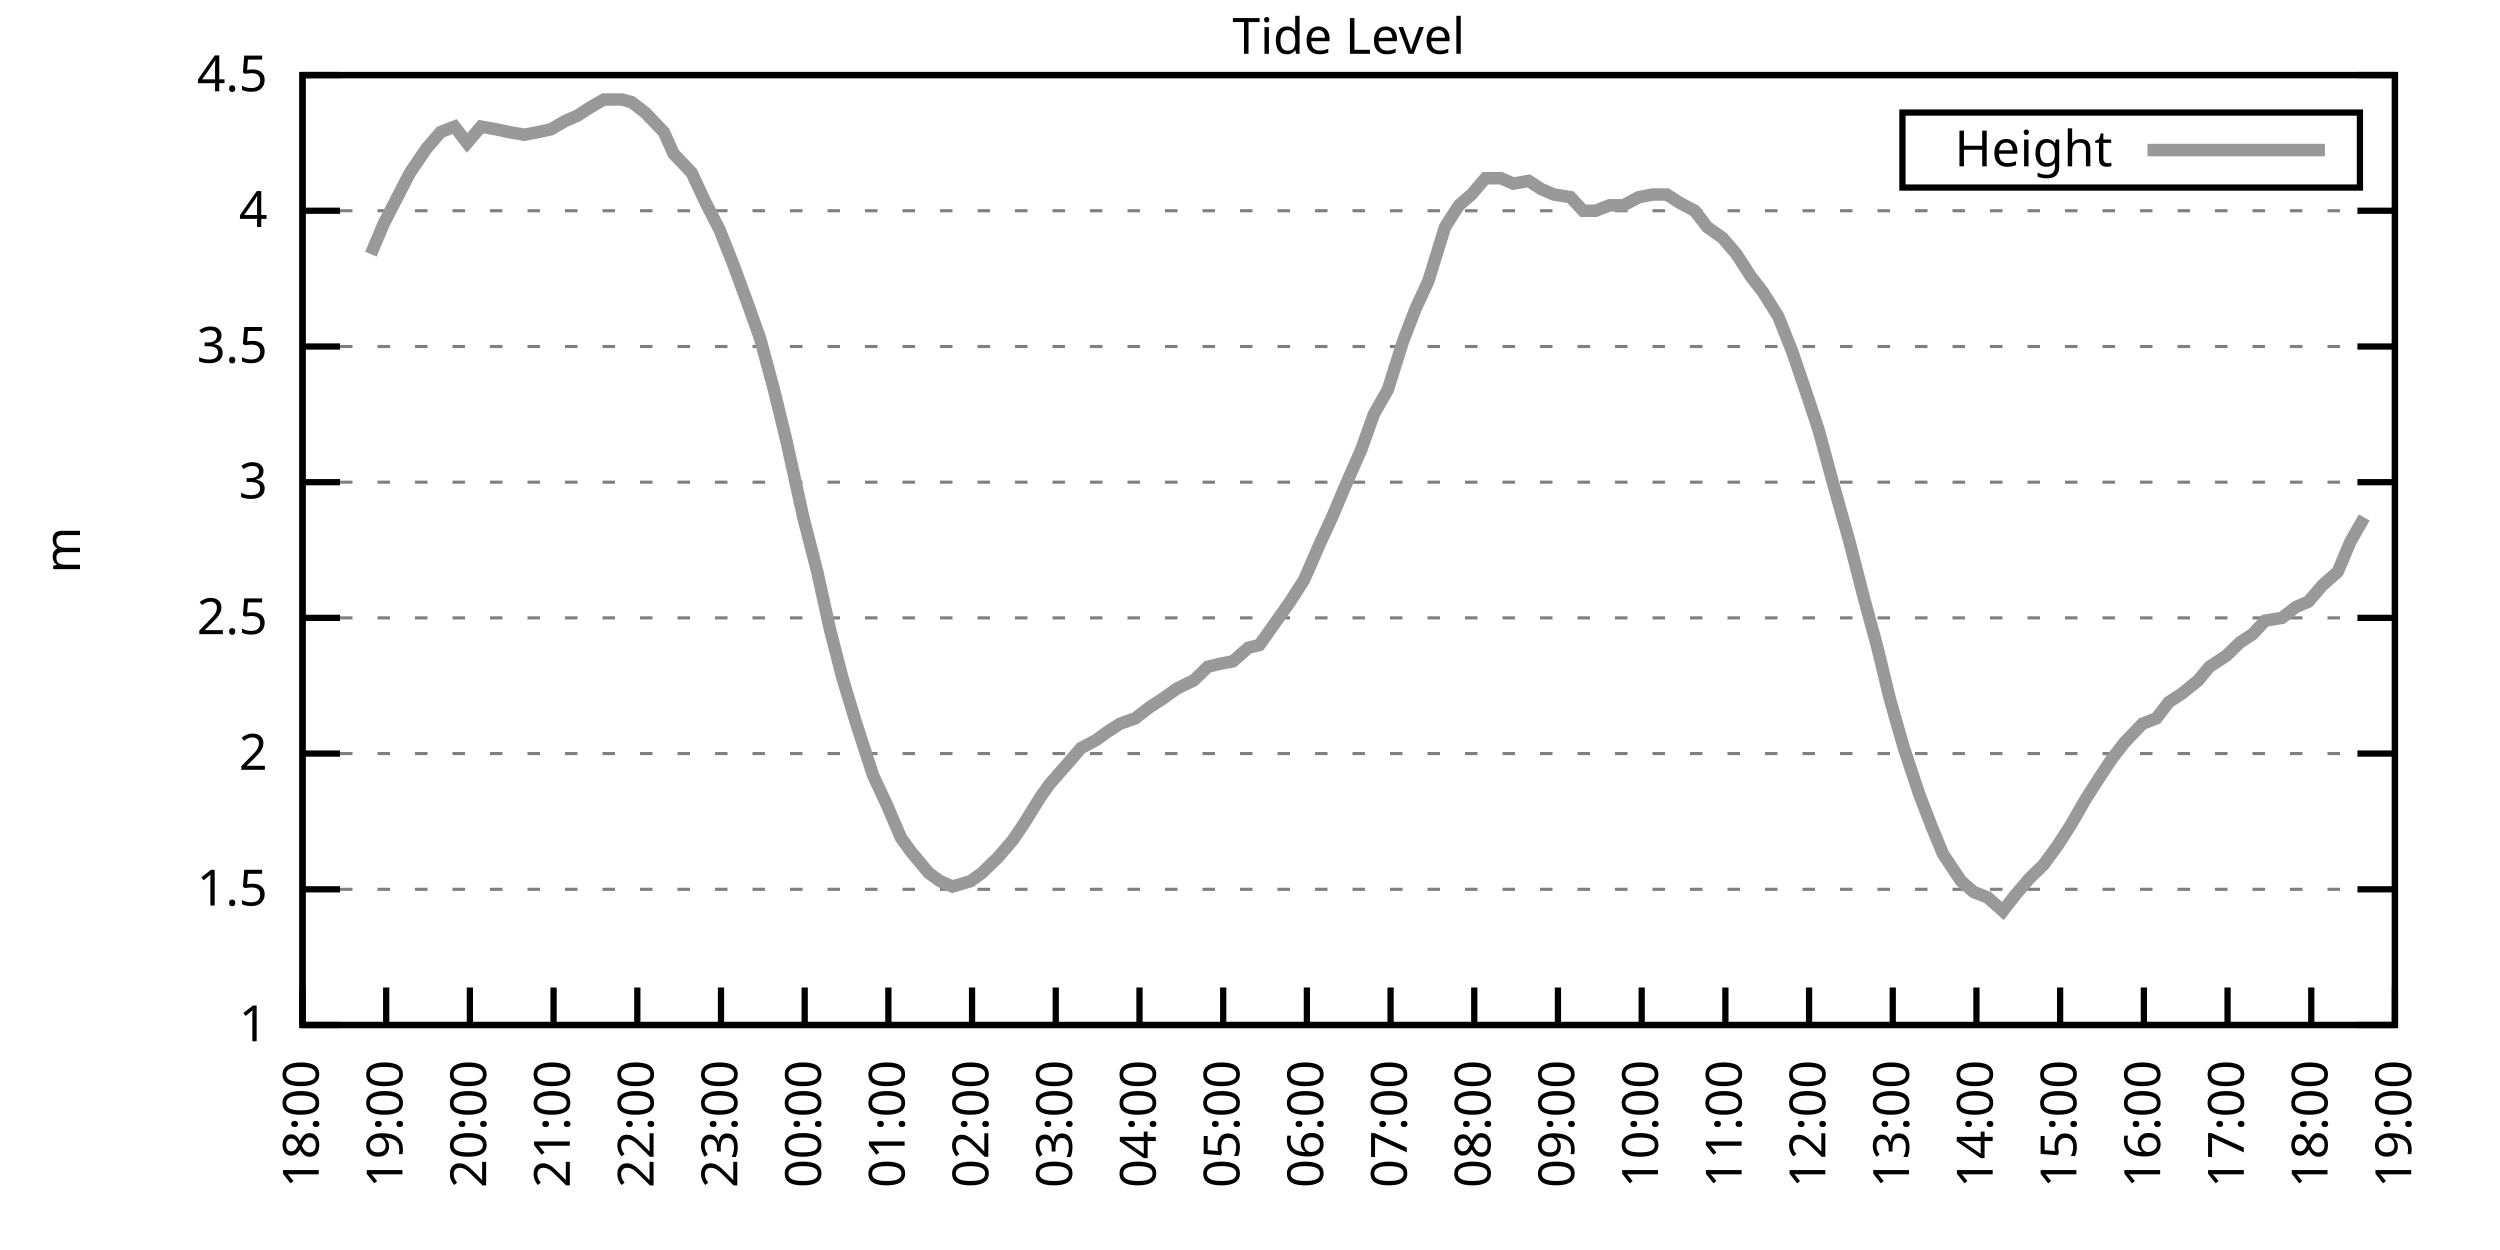
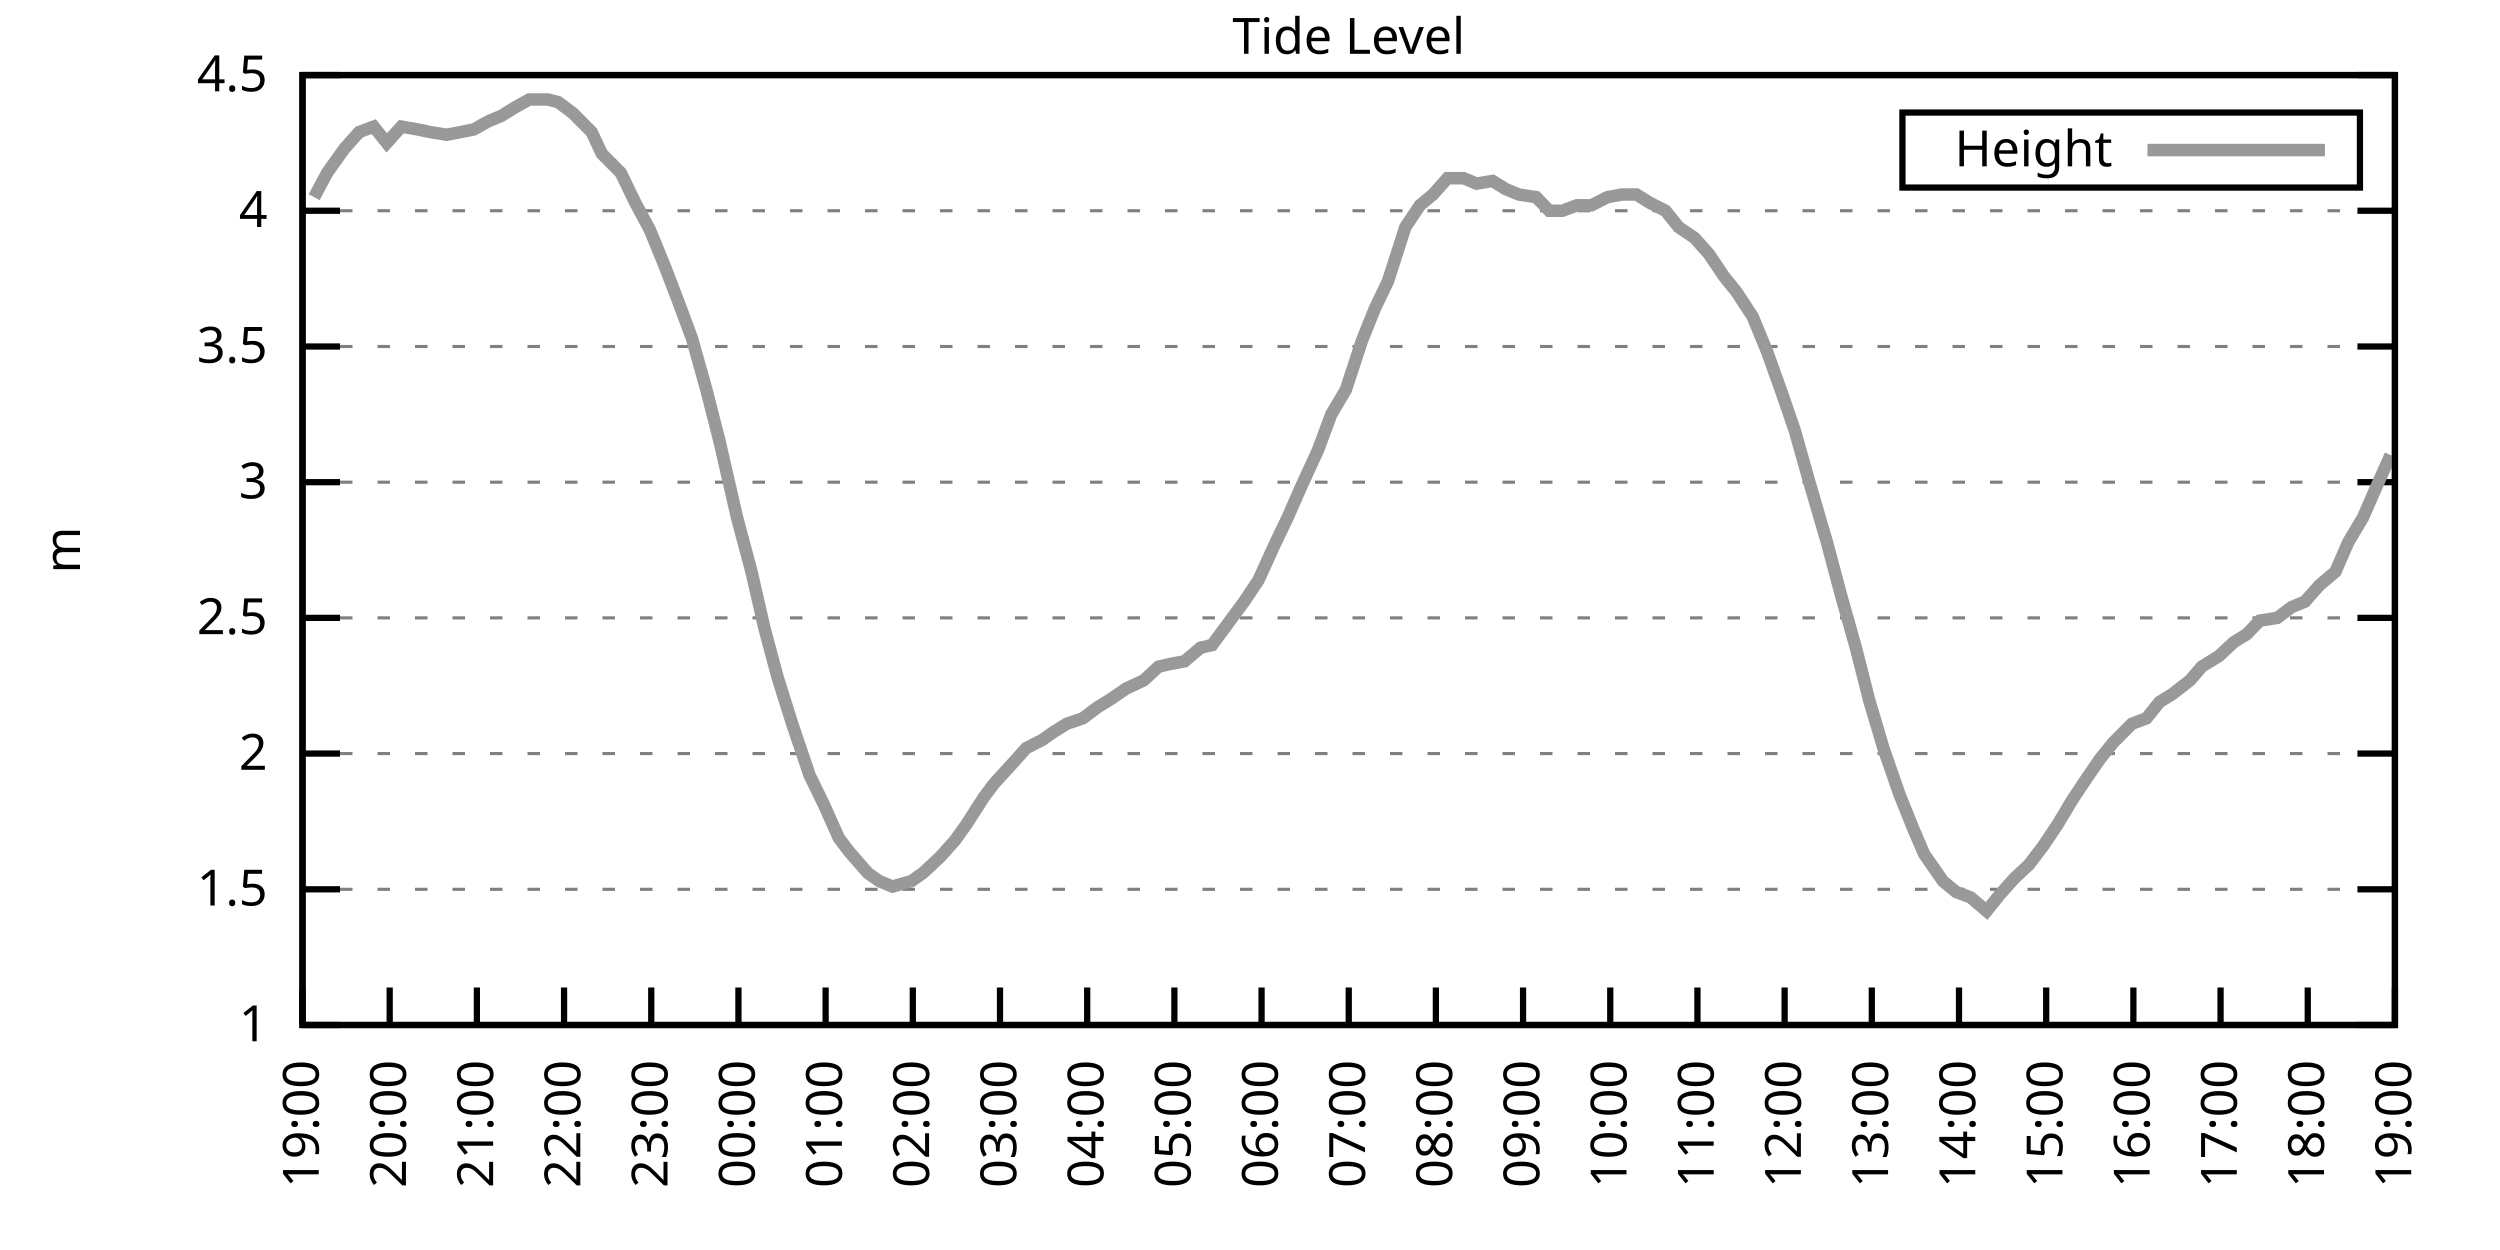
<svg xmlns="http://www.w3.org/2000/svg" xmlns:xlink="http://www.w3.org/1999/xlink" width="400" height="200" viewBox="0 0 400 200">
  <g id="gnuplot_canvas">
    <rect x="0" y="0" width="400" height="200" fill="none" />
    <defs>
      <circle id="gpDot" r="0.5" stroke-width="0.5" stroke="currentColor" />
      <path id="gpPt0" stroke-width="0.333" stroke="currentColor" d="M-1,0 h2 M0,-1 v2" />
      <path id="gpPt1" stroke-width="0.333" stroke="currentColor" d="M-1,-1 L1,1 M1,-1 L-1,1" />
      <path id="gpPt2" stroke-width="0.333" stroke="currentColor" d="M-1,0 L1,0 M0,-1 L0,1 M-1,-1 L1,1 M-1,1 L1,-1" />
      <rect id="gpPt3" stroke-width="0.333" stroke="currentColor" x="-1" y="-1" width="2" height="2" />
      <rect id="gpPt4" stroke-width="0.333" stroke="currentColor" fill="currentColor" x="-1" y="-1" width="2" height="2" />
      <circle id="gpPt5" stroke-width="0.333" stroke="currentColor" cx="0" cy="0" r="1" />
      <use xlink:href="#gpPt5" id="gpPt6" fill="currentColor" stroke="none" />
      <path id="gpPt7" stroke-width="0.333" stroke="currentColor" d="M0,-1.33 L-1.33,0.67 L1.33,0.67 z" />
      <use xlink:href="#gpPt7" id="gpPt8" fill="currentColor" stroke="none" />
      <use xlink:href="#gpPt7" id="gpPt9" stroke="currentColor" transform="rotate(180)" />
      <use xlink:href="#gpPt9" id="gpPt10" fill="currentColor" stroke="none" />
      <use xlink:href="#gpPt3" id="gpPt11" stroke="currentColor" transform="rotate(45)" />
      <use xlink:href="#gpPt11" id="gpPt12" fill="currentColor" stroke="none" />
      <path id="gpPt13" stroke-width="0.333" stroke="currentColor" d="M0,1.330 L1.265,0.411 L0.782,-1.067 L-0.782,-1.076 L-1.265,0.411 z" />
      <use xlink:href="#gpPt13" id="gpPt14" fill="currentColor" stroke="none" />
      <filter id="textbox" filterUnits="objectBoundingBox" x="0" y="0" height="1" width="1">
        <feFlood flood-color="white" flood-opacity="1" result="bgnd" />
        <feComposite in="SourceGraphic" in2="bgnd" operator="atop" />
      </filter>
      <filter id="greybox" filterUnits="objectBoundingBox" x="0" y="0" height="1" width="1">
        <feFlood flood-color="lightgrey" flood-opacity="1" result="grey" />
        <feComposite in="SourceGraphic" in2="grey" operator="atop" />
      </filter>
    </defs>
    <g fill="none" color="white" stroke="currentColor" stroke-width="1.00" stroke-linecap="butt" stroke-linejoin="miter">
</g>
    <g fill="none" color="black" stroke="currentColor" stroke-width="1.00" stroke-linecap="butt" stroke-linejoin="miter">
      <g stroke="none" shape-rendering="crispEdges">
        <polygon fill="rgb(255, 255, 255)" points="48.40,164.00 383.18,164.00 383.18,12.02 48.40,12.02 " />
      </g>
    </g>
    <g fill="none" color="black" stroke="currentColor" stroke-width="1.00" stroke-linecap="butt" stroke-linejoin="miter">
</g>
    <g fill="none" color="black" stroke="black" stroke-width="0.50" stroke-linecap="butt" stroke-linejoin="miter">
</g>
    <g fill="none" color="gray" stroke="currentColor" stroke-width="0.50" stroke-linecap="butt" stroke-linejoin="miter">
      <path stroke="gray" stroke-dasharray="2,4" class="gridline" d="M48.40,164.00 L383.19,164.00  " />
    </g>
    <g fill="none" color="gray" stroke="gray" stroke-width="1.00" stroke-linecap="butt" stroke-linejoin="miter">
</g>
    <g fill="none" color="black" stroke="currentColor" stroke-width="1.00" stroke-linecap="butt" stroke-linejoin="miter">
      <path stroke="black" d="M48.40,164.00 L54.40,164.00 M383.19,164.00 L377.19,164.00  " />
      <g transform="translate(42.80,166.60)" stroke="none" fill="black" font-family="Sans" font-size="8.00" text-anchor="end">
        <text>
          <tspan font-family="Sans"> 1</tspan>
        </text>
      </g>
    </g>
    <g fill="none" color="black" stroke="currentColor" stroke-width="1.00" stroke-linecap="butt" stroke-linejoin="miter">
</g>
    <g fill="none" color="black" stroke="black" stroke-width="0.50" stroke-linecap="butt" stroke-linejoin="miter">
</g>
    <g fill="none" color="gray" stroke="currentColor" stroke-width="0.50" stroke-linecap="butt" stroke-linejoin="miter">
      <path stroke="gray" stroke-dasharray="2,4" class="gridline" d="M48.40,142.29 L383.19,142.29  " />
    </g>
    <g fill="none" color="gray" stroke="gray" stroke-width="1.00" stroke-linecap="butt" stroke-linejoin="miter">
</g>
    <g fill="none" color="black" stroke="currentColor" stroke-width="1.00" stroke-linecap="butt" stroke-linejoin="miter">
      <path stroke="black" d="M48.40,142.29 L54.40,142.29 M383.19,142.29 L377.19,142.29  " />
      <g transform="translate(42.80,144.89)" stroke="none" fill="black" font-family="Sans" font-size="8.00" text-anchor="end">
        <text>
          <tspan font-family="Sans"> 1.5</tspan>
        </text>
      </g>
    </g>
    <g fill="none" color="black" stroke="currentColor" stroke-width="1.00" stroke-linecap="butt" stroke-linejoin="miter">
</g>
    <g fill="none" color="black" stroke="black" stroke-width="0.50" stroke-linecap="butt" stroke-linejoin="miter">
</g>
    <g fill="none" color="gray" stroke="currentColor" stroke-width="0.50" stroke-linecap="butt" stroke-linejoin="miter">
      <path stroke="gray" stroke-dasharray="2,4" class="gridline" d="M48.40,120.57 L383.19,120.57  " />
    </g>
    <g fill="none" color="gray" stroke="gray" stroke-width="1.00" stroke-linecap="butt" stroke-linejoin="miter">
</g>
    <g fill="none" color="black" stroke="currentColor" stroke-width="1.00" stroke-linecap="butt" stroke-linejoin="miter">
      <path stroke="black" d="M48.40,120.57 L54.40,120.57 M383.19,120.57 L377.19,120.57  " />
      <g transform="translate(42.80,123.17)" stroke="none" fill="black" font-family="Sans" font-size="8.00" text-anchor="end">
        <text>
          <tspan font-family="Sans"> 2</tspan>
        </text>
      </g>
    </g>
    <g fill="none" color="black" stroke="currentColor" stroke-width="1.00" stroke-linecap="butt" stroke-linejoin="miter">
</g>
    <g fill="none" color="black" stroke="black" stroke-width="0.50" stroke-linecap="butt" stroke-linejoin="miter">
</g>
    <g fill="none" color="gray" stroke="currentColor" stroke-width="0.50" stroke-linecap="butt" stroke-linejoin="miter">
      <path stroke="gray" stroke-dasharray="2,4" class="gridline" d="M48.40,98.86 L383.19,98.86  " />
    </g>
    <g fill="none" color="gray" stroke="gray" stroke-width="1.00" stroke-linecap="butt" stroke-linejoin="miter">
</g>
    <g fill="none" color="black" stroke="currentColor" stroke-width="1.00" stroke-linecap="butt" stroke-linejoin="miter">
      <path stroke="black" d="M48.40,98.86 L54.40,98.86 M383.19,98.86 L377.19,98.86  " />
      <g transform="translate(42.80,101.46)" stroke="none" fill="black" font-family="Sans" font-size="8.00" text-anchor="end">
        <text>
          <tspan font-family="Sans"> 2.5</tspan>
        </text>
      </g>
    </g>
    <g fill="none" color="black" stroke="currentColor" stroke-width="1.00" stroke-linecap="butt" stroke-linejoin="miter">
</g>
    <g fill="none" color="black" stroke="black" stroke-width="0.50" stroke-linecap="butt" stroke-linejoin="miter">
</g>
    <g fill="none" color="gray" stroke="currentColor" stroke-width="0.50" stroke-linecap="butt" stroke-linejoin="miter">
      <path stroke="gray" stroke-dasharray="2,4" class="gridline" d="M48.40,77.15 L383.19,77.15  " />
    </g>
    <g fill="none" color="gray" stroke="gray" stroke-width="1.00" stroke-linecap="butt" stroke-linejoin="miter">
</g>
    <g fill="none" color="black" stroke="currentColor" stroke-width="1.00" stroke-linecap="butt" stroke-linejoin="miter">
      <path stroke="black" d="M48.40,77.15 L54.40,77.15 M383.19,77.15 L377.19,77.15  " />
      <g transform="translate(42.80,79.75)" stroke="none" fill="black" font-family="Sans" font-size="8.00" text-anchor="end">
        <text>
          <tspan font-family="Sans"> 3</tspan>
        </text>
      </g>
    </g>
    <g fill="none" color="black" stroke="currentColor" stroke-width="1.00" stroke-linecap="butt" stroke-linejoin="miter">
</g>
    <g fill="none" color="black" stroke="black" stroke-width="0.50" stroke-linecap="butt" stroke-linejoin="miter">
</g>
    <g fill="none" color="gray" stroke="currentColor" stroke-width="0.50" stroke-linecap="butt" stroke-linejoin="miter">
      <path stroke="gray" stroke-dasharray="2,4" class="gridline" d="M48.40,55.44 L383.19,55.44  " />
    </g>
    <g fill="none" color="gray" stroke="gray" stroke-width="1.00" stroke-linecap="butt" stroke-linejoin="miter">
</g>
    <g fill="none" color="black" stroke="currentColor" stroke-width="1.00" stroke-linecap="butt" stroke-linejoin="miter">
      <path stroke="black" d="M48.40,55.44 L54.40,55.44 M383.19,55.44 L377.19,55.44  " />
      <g transform="translate(42.80,58.04)" stroke="none" fill="black" font-family="Sans" font-size="8.00" text-anchor="end">
        <text>
          <tspan font-family="Sans"> 3.5</tspan>
        </text>
      </g>
    </g>
    <g fill="none" color="black" stroke="currentColor" stroke-width="1.00" stroke-linecap="butt" stroke-linejoin="miter">
</g>
    <g fill="none" color="black" stroke="black" stroke-width="0.50" stroke-linecap="butt" stroke-linejoin="miter">
</g>
    <g fill="none" color="gray" stroke="currentColor" stroke-width="0.50" stroke-linecap="butt" stroke-linejoin="miter">
      <path stroke="gray" stroke-dasharray="2,4" class="gridline" d="M48.40,33.72 L383.19,33.72  " />
    </g>
    <g fill="none" color="gray" stroke="gray" stroke-width="1.00" stroke-linecap="butt" stroke-linejoin="miter">
</g>
    <g fill="none" color="black" stroke="currentColor" stroke-width="1.00" stroke-linecap="butt" stroke-linejoin="miter">
      <path stroke="black" d="M48.40,33.72 L54.40,33.72 M383.19,33.72 L377.19,33.72  " />
      <g transform="translate(42.80,36.32)" stroke="none" fill="black" font-family="Sans" font-size="8.00" text-anchor="end">
        <text>
          <tspan font-family="Sans"> 4</tspan>
        </text>
      </g>
    </g>
    <g fill="none" color="black" stroke="currentColor" stroke-width="1.00" stroke-linecap="butt" stroke-linejoin="miter">
</g>
    <g fill="none" color="black" stroke="black" stroke-width="0.50" stroke-linecap="butt" stroke-linejoin="miter">
</g>
    <g fill="none" color="gray" stroke="currentColor" stroke-width="0.50" stroke-linecap="butt" stroke-linejoin="miter">
      <path stroke="gray" stroke-dasharray="2,4" class="gridline" d="M48.40,12.01 L383.19,12.01  " />
    </g>
    <g fill="none" color="gray" stroke="gray" stroke-width="1.00" stroke-linecap="butt" stroke-linejoin="miter">
</g>
    <g fill="none" color="black" stroke="currentColor" stroke-width="1.00" stroke-linecap="butt" stroke-linejoin="miter">
      <path stroke="black" d="M48.40,12.01 L54.40,12.01 M383.19,12.01 L377.19,12.01  " />
      <g transform="translate(42.80,14.61)" stroke="none" fill="black" font-family="Sans" font-size="8.00" text-anchor="end">
        <text>
          <tspan font-family="Sans"> 4.5</tspan>
        </text>
      </g>
    </g>
    <g fill="none" color="black" stroke="currentColor" stroke-width="1.00" stroke-linecap="butt" stroke-linejoin="miter">
      <path stroke="black" d="M48.40,164.00 L48.40,158.00  " />
      <g transform="translate(51.00,169.60) rotate(270.00)" stroke="none" fill="black" font-family="Sans" font-size="8.00" text-anchor="end">
        <text>
-           <tspan font-family="Sans">18:00</tspan>
-         </text>
-       </g>
-     </g>
-     <g fill="none" color="black" stroke="currentColor" stroke-width="1.00" stroke-linecap="butt" stroke-linejoin="miter">
-       <path stroke="black" d="M61.79,164.00 L61.79,158.00  " />
-       <g transform="translate(64.39,169.60) rotate(270.00)" stroke="none" fill="black" font-family="Sans" font-size="8.00" text-anchor="end">
-         <text>
          <tspan font-family="Sans">19:00</tspan>
        </text>
      </g>
    </g>
    <g fill="none" color="black" stroke="currentColor" stroke-width="1.00" stroke-linecap="butt" stroke-linejoin="miter">
-       <path stroke="black" d="M75.18,164.00 L75.18,158.00  " />
-       <g transform="translate(77.78,169.60) rotate(270.00)" stroke="none" fill="black" font-family="Sans" font-size="8.00" text-anchor="end">
+       <path stroke="black" d="M62.35,164.00 L62.35,158.00  " />
+       <g transform="translate(64.95,169.60) rotate(270.00)" stroke="none" fill="black" font-family="Sans" font-size="8.00" text-anchor="end">
        <text>
          <tspan font-family="Sans">20:00</tspan>
        </text>
      </g>
    </g>
    <g fill="none" color="black" stroke="currentColor" stroke-width="1.00" stroke-linecap="butt" stroke-linejoin="miter">
-       <path stroke="black" d="M88.57,164.00 L88.57,158.00  " />
-       <g transform="translate(91.17,169.60) rotate(270.00)" stroke="none" fill="black" font-family="Sans" font-size="8.00" text-anchor="end">
+       <path stroke="black" d="M76.30,164.00 L76.30,158.00  " />
+       <g transform="translate(78.90,169.60) rotate(270.00)" stroke="none" fill="black" font-family="Sans" font-size="8.00" text-anchor="end">
        <text>
          <tspan font-family="Sans">21:00</tspan>
        </text>
      </g>
    </g>
    <g fill="none" color="black" stroke="currentColor" stroke-width="1.00" stroke-linecap="butt" stroke-linejoin="miter">
-       <path stroke="black" d="M101.97,164.00 L101.97,158.00  " />
-       <g transform="translate(104.57,169.60) rotate(270.00)" stroke="none" fill="black" font-family="Sans" font-size="8.00" text-anchor="end">
+       <path stroke="black" d="M90.25,164.00 L90.25,158.00  " />
+       <g transform="translate(92.85,169.60) rotate(270.00)" stroke="none" fill="black" font-family="Sans" font-size="8.00" text-anchor="end">
        <text>
          <tspan font-family="Sans">22:00</tspan>
        </text>
      </g>
    </g>
    <g fill="none" color="black" stroke="currentColor" stroke-width="1.00" stroke-linecap="butt" stroke-linejoin="miter">
-       <path stroke="black" d="M115.36,164.00 L115.36,158.00  " />
-       <g transform="translate(117.96,169.60) rotate(270.00)" stroke="none" fill="black" font-family="Sans" font-size="8.00" text-anchor="end">
+       <path stroke="black" d="M104.20,164.00 L104.20,158.00  " />
+       <g transform="translate(106.80,169.60) rotate(270.00)" stroke="none" fill="black" font-family="Sans" font-size="8.00" text-anchor="end">
        <text>
          <tspan font-family="Sans">23:00</tspan>
        </text>
      </g>
    </g>
    <g fill="none" color="black" stroke="currentColor" stroke-width="1.00" stroke-linecap="butt" stroke-linejoin="miter">
-       <path stroke="black" d="M128.75,164.00 L128.75,158.00  " />
-       <g transform="translate(131.35,169.60) rotate(270.00)" stroke="none" fill="black" font-family="Sans" font-size="8.00" text-anchor="end">
+       <path stroke="black" d="M118.15,164.00 L118.15,158.00  " />
+       <g transform="translate(120.75,169.60) rotate(270.00)" stroke="none" fill="black" font-family="Sans" font-size="8.00" text-anchor="end">
        <text>
          <tspan font-family="Sans">00:00</tspan>
        </text>
      </g>
    </g>
    <g fill="none" color="black" stroke="currentColor" stroke-width="1.00" stroke-linecap="butt" stroke-linejoin="miter">
-       <path stroke="black" d="M142.14,164.00 L142.14,158.00  " />
-       <g transform="translate(144.74,169.60) rotate(270.00)" stroke="none" fill="black" font-family="Sans" font-size="8.00" text-anchor="end">
+       <path stroke="black" d="M132.10,164.00 L132.10,158.00  " />
+       <g transform="translate(134.70,169.60) rotate(270.00)" stroke="none" fill="black" font-family="Sans" font-size="8.00" text-anchor="end">
        <text>
          <tspan font-family="Sans">01:00</tspan>
        </text>
      </g>
    </g>
    <g fill="none" color="black" stroke="currentColor" stroke-width="1.00" stroke-linecap="butt" stroke-linejoin="miter">
-       <path stroke="black" d="M155.53,164.00 L155.53,158.00  " />
-       <g transform="translate(158.13,169.60) rotate(270.00)" stroke="none" fill="black" font-family="Sans" font-size="8.00" text-anchor="end">
+       <path stroke="black" d="M146.05,164.00 L146.05,158.00  " />
+       <g transform="translate(148.65,169.60) rotate(270.00)" stroke="none" fill="black" font-family="Sans" font-size="8.00" text-anchor="end">
        <text>
          <tspan font-family="Sans">02:00</tspan>
        </text>
      </g>
    </g>
    <g fill="none" color="black" stroke="currentColor" stroke-width="1.00" stroke-linecap="butt" stroke-linejoin="miter">
-       <path stroke="black" d="M168.92,164.00 L168.92,158.00  " />
-       <g transform="translate(171.52,169.60) rotate(270.00)" stroke="none" fill="black" font-family="Sans" font-size="8.00" text-anchor="end">
+       <path stroke="black" d="M160.00,164.00 L160.00,158.00  " />
+       <g transform="translate(162.60,169.60) rotate(270.00)" stroke="none" fill="black" font-family="Sans" font-size="8.00" text-anchor="end">
        <text>
          <tspan font-family="Sans">03:00</tspan>
        </text>
      </g>
    </g>
    <g fill="none" color="black" stroke="currentColor" stroke-width="1.00" stroke-linecap="butt" stroke-linejoin="miter">
-       <path stroke="black" d="M182.32,164.00 L182.32,158.00  " />
-       <g transform="translate(184.92,169.60) rotate(270.00)" stroke="none" fill="black" font-family="Sans" font-size="8.00" text-anchor="end">
+       <path stroke="black" d="M173.95,164.00 L173.95,158.00  " />
+       <g transform="translate(176.55,169.60) rotate(270.00)" stroke="none" fill="black" font-family="Sans" font-size="8.00" text-anchor="end">
        <text>
          <tspan font-family="Sans">04:00</tspan>
        </text>
      </g>
    </g>
    <g fill="none" color="black" stroke="currentColor" stroke-width="1.00" stroke-linecap="butt" stroke-linejoin="miter">
-       <path stroke="black" d="M195.71,164.00 L195.71,158.00  " />
-       <g transform="translate(198.31,169.60) rotate(270.00)" stroke="none" fill="black" font-family="Sans" font-size="8.00" text-anchor="end">
+       <path stroke="black" d="M187.90,164.00 L187.90,158.00  " />
+       <g transform="translate(190.50,169.60) rotate(270.00)" stroke="none" fill="black" font-family="Sans" font-size="8.00" text-anchor="end">
        <text>
          <tspan font-family="Sans">05:00</tspan>
        </text>
      </g>
    </g>
    <g fill="none" color="black" stroke="currentColor" stroke-width="1.00" stroke-linecap="butt" stroke-linejoin="miter">
-       <path stroke="black" d="M209.10,164.00 L209.10,158.00  " />
-       <g transform="translate(211.70,169.60) rotate(270.00)" stroke="none" fill="black" font-family="Sans" font-size="8.00" text-anchor="end">
+       <path stroke="black" d="M201.85,164.00 L201.85,158.00  " />
+       <g transform="translate(204.45,169.60) rotate(270.00)" stroke="none" fill="black" font-family="Sans" font-size="8.00" text-anchor="end">
        <text>
          <tspan font-family="Sans">06:00</tspan>
        </text>
      </g>
    </g>
    <g fill="none" color="black" stroke="currentColor" stroke-width="1.00" stroke-linecap="butt" stroke-linejoin="miter">
-       <path stroke="black" d="M222.49,164.00 L222.49,158.00  " />
-       <g transform="translate(225.09,169.60) rotate(270.00)" stroke="none" fill="black" font-family="Sans" font-size="8.00" text-anchor="end">
+       <path stroke="black" d="M215.80,164.00 L215.80,158.00  " />
+       <g transform="translate(218.40,169.60) rotate(270.00)" stroke="none" fill="black" font-family="Sans" font-size="8.00" text-anchor="end">
        <text>
          <tspan font-family="Sans">07:00</tspan>
        </text>
      </g>
    </g>
    <g fill="none" color="black" stroke="currentColor" stroke-width="1.00" stroke-linecap="butt" stroke-linejoin="miter">
-       <path stroke="black" d="M235.88,164.00 L235.88,158.00  " />
-       <g transform="translate(238.48,169.60) rotate(270.00)" stroke="none" fill="black" font-family="Sans" font-size="8.00" text-anchor="end">
+       <path stroke="black" d="M229.74,164.00 L229.74,158.00  " />
+       <g transform="translate(232.34,169.60) rotate(270.00)" stroke="none" fill="black" font-family="Sans" font-size="8.00" text-anchor="end">
        <text>
          <tspan font-family="Sans">08:00</tspan>
        </text>
      </g>
    </g>
    <g fill="none" color="black" stroke="currentColor" stroke-width="1.00" stroke-linecap="butt" stroke-linejoin="miter">
-       <path stroke="black" d="M249.27,164.00 L249.27,158.00  " />
-       <g transform="translate(251.87,169.60) rotate(270.00)" stroke="none" fill="black" font-family="Sans" font-size="8.00" text-anchor="end">
+       <path stroke="black" d="M243.69,164.00 L243.69,158.00  " />
+       <g transform="translate(246.29,169.60) rotate(270.00)" stroke="none" fill="black" font-family="Sans" font-size="8.00" text-anchor="end">
        <text>
          <tspan font-family="Sans">09:00</tspan>
        </text>
      </g>
    </g>
    <g fill="none" color="black" stroke="currentColor" stroke-width="1.00" stroke-linecap="butt" stroke-linejoin="miter">
-       <path stroke="black" d="M262.67,164.00 L262.67,158.00  " />
-       <g transform="translate(265.27,169.60) rotate(270.00)" stroke="none" fill="black" font-family="Sans" font-size="8.00" text-anchor="end">
+       <path stroke="black" d="M257.64,164.00 L257.64,158.00  " />
+       <g transform="translate(260.24,169.60) rotate(270.00)" stroke="none" fill="black" font-family="Sans" font-size="8.00" text-anchor="end">
        <text>
          <tspan font-family="Sans">10:00</tspan>
        </text>
      </g>
    </g>
    <g fill="none" color="black" stroke="currentColor" stroke-width="1.00" stroke-linecap="butt" stroke-linejoin="miter">
-       <path stroke="black" d="M276.06,164.00 L276.06,158.00  " />
-       <g transform="translate(278.66,169.60) rotate(270.00)" stroke="none" fill="black" font-family="Sans" font-size="8.00" text-anchor="end">
+       <path stroke="black" d="M271.59,164.00 L271.59,158.00  " />
+       <g transform="translate(274.19,169.60) rotate(270.00)" stroke="none" fill="black" font-family="Sans" font-size="8.00" text-anchor="end">
        <text>
          <tspan font-family="Sans">11:00</tspan>
        </text>
      </g>
    </g>
    <g fill="none" color="black" stroke="currentColor" stroke-width="1.00" stroke-linecap="butt" stroke-linejoin="miter">
-       <path stroke="black" d="M289.45,164.00 L289.45,158.00  " />
-       <g transform="translate(292.05,169.60) rotate(270.00)" stroke="none" fill="black" font-family="Sans" font-size="8.00" text-anchor="end">
+       <path stroke="black" d="M285.54,164.00 L285.54,158.00  " />
+       <g transform="translate(288.14,169.60) rotate(270.00)" stroke="none" fill="black" font-family="Sans" font-size="8.00" text-anchor="end">
        <text>
          <tspan font-family="Sans">12:00</tspan>
        </text>
      </g>
    </g>
    <g fill="none" color="black" stroke="currentColor" stroke-width="1.00" stroke-linecap="butt" stroke-linejoin="miter">
-       <path stroke="black" d="M302.84,164.00 L302.84,158.00  " />
-       <g transform="translate(305.44,169.60) rotate(270.00)" stroke="none" fill="black" font-family="Sans" font-size="8.00" text-anchor="end">
+       <path stroke="black" d="M299.49,164.00 L299.49,158.00  " />
+       <g transform="translate(302.09,169.60) rotate(270.00)" stroke="none" fill="black" font-family="Sans" font-size="8.00" text-anchor="end">
        <text>
          <tspan font-family="Sans">13:00</tspan>
        </text>
      </g>
    </g>
    <g fill="none" color="black" stroke="currentColor" stroke-width="1.00" stroke-linecap="butt" stroke-linejoin="miter">
-       <path stroke="black" d="M316.23,164.00 L316.23,158.00  " />
-       <g transform="translate(318.83,169.60) rotate(270.00)" stroke="none" fill="black" font-family="Sans" font-size="8.00" text-anchor="end">
+       <path stroke="black" d="M313.44,164.00 L313.44,158.00  " />
+       <g transform="translate(316.04,169.60) rotate(270.00)" stroke="none" fill="black" font-family="Sans" font-size="8.00" text-anchor="end">
        <text>
          <tspan font-family="Sans">14:00</tspan>
        </text>
      </g>
    </g>
    <g fill="none" color="black" stroke="currentColor" stroke-width="1.00" stroke-linecap="butt" stroke-linejoin="miter">
-       <path stroke="black" d="M329.62,164.00 L329.62,158.00  " />
-       <g transform="translate(332.22,169.60) rotate(270.00)" stroke="none" fill="black" font-family="Sans" font-size="8.00" text-anchor="end">
+       <path stroke="black" d="M327.39,164.00 L327.39,158.00  " />
+       <g transform="translate(329.99,169.60) rotate(270.00)" stroke="none" fill="black" font-family="Sans" font-size="8.00" text-anchor="end">
        <text>
          <tspan font-family="Sans">15:00</tspan>
        </text>
      </g>
    </g>
    <g fill="none" color="black" stroke="currentColor" stroke-width="1.00" stroke-linecap="butt" stroke-linejoin="miter">
-       <path stroke="black" d="M343.02,164.00 L343.02,158.00  " />
-       <g transform="translate(345.62,169.60) rotate(270.00)" stroke="none" fill="black" font-family="Sans" font-size="8.00" text-anchor="end">
+       <path stroke="black" d="M341.34,164.00 L341.34,158.00  " />
+       <g transform="translate(343.94,169.60) rotate(270.00)" stroke="none" fill="black" font-family="Sans" font-size="8.00" text-anchor="end">
        <text>
          <tspan font-family="Sans">16:00</tspan>
        </text>
      </g>
    </g>
    <g fill="none" color="black" stroke="currentColor" stroke-width="1.00" stroke-linecap="butt" stroke-linejoin="miter">
-       <path stroke="black" d="M356.41,164.00 L356.41,158.00  " />
-       <g transform="translate(359.01,169.60) rotate(270.00)" stroke="none" fill="black" font-family="Sans" font-size="8.00" text-anchor="end">
+       <path stroke="black" d="M355.29,164.00 L355.29,158.00  " />
+       <g transform="translate(357.89,169.60) rotate(270.00)" stroke="none" fill="black" font-family="Sans" font-size="8.00" text-anchor="end">
        <text>
          <tspan font-family="Sans">17:00</tspan>
        </text>
      </g>
    </g>
    <g fill="none" color="black" stroke="currentColor" stroke-width="1.00" stroke-linecap="butt" stroke-linejoin="miter">
-       <path stroke="black" d="M369.80,164.00 L369.80,158.00  " />
-       <g transform="translate(372.40,169.60) rotate(270.00)" stroke="none" fill="black" font-family="Sans" font-size="8.00" text-anchor="end">
+       <path stroke="black" d="M369.24,164.00 L369.24,158.00  " />
+       <g transform="translate(371.84,169.60) rotate(270.00)" stroke="none" fill="black" font-family="Sans" font-size="8.00" text-anchor="end">
        <text>
          <tspan font-family="Sans">18:00</tspan>
        </text>
      </g>
    </g>
    <g fill="none" color="black" stroke="currentColor" stroke-width="1.00" stroke-linecap="butt" stroke-linejoin="miter">
      <path stroke="black" d="M383.19,164.00 L383.19,158.00  " />
      <g transform="translate(385.79,169.60) rotate(270.00)" stroke="none" fill="black" font-family="Sans" font-size="8.00" text-anchor="end">
        <text>
          <tspan font-family="Sans">19:00</tspan>
        </text>
      </g>
    </g>
    <g fill="none" color="black" stroke="currentColor" stroke-width="1.00" stroke-linecap="butt" stroke-linejoin="miter">
</g>
    <g fill="none" color="black" stroke="currentColor" stroke-width="1.00" stroke-linecap="butt" stroke-linejoin="miter">
      <path stroke="black" d="M48.40,12.01 L48.40,164.00 L383.19,164.00 L383.19,12.01 L48.40,12.01 Z  " />
    </g>
    <g fill="none" color="black" stroke="currentColor" stroke-width="1.00" stroke-linecap="butt" stroke-linejoin="miter">
</g>
    <g fill="none" color="black" stroke="currentColor" stroke-width="1.00" stroke-linecap="butt" stroke-linejoin="miter">
      <path stroke="black" d="M304.39,30.01 L304.39,18.01 L377.59,18.01 L377.59,30.01 L304.39,30.01 Z  " />
    </g>
    <g id="Tide_level_plot_1">
      <g fill="none" color="white" stroke="black" stroke-width="2.00" stroke-linecap="butt" stroke-linejoin="miter">
</g>
      <g fill="none" color="black" stroke="currentColor" stroke-width="2.00" stroke-linecap="butt" stroke-linejoin="miter">
        <g transform="translate(337.99,26.61)" stroke="none" fill="black" font-family="Sans" font-size="8.00" text-anchor="end">
          <text>
            <tspan font-family="Sans">Height</tspan>
          </text>
        </g>
      </g>
      <g fill="none" color="black" stroke="currentColor" stroke-width="2.00" stroke-linecap="butt" stroke-linejoin="miter">
-         <path stroke="rgb(153, 153, 153)" d="M343.59,24.01 L371.99,24.01 M59.34,40.67 L61.35,35.89 L63.58,31.55 L65.59,27.64 L68.26,23.73 L70.50,21.13   L72.73,20.26 L74.74,22.87 L76.97,20.26 L79.42,20.70 L81.43,21.13 L83.89,21.56 L86.12,21.13 L88.13,20.70   L90.36,19.39 L92.37,18.52 L94.38,17.22 L96.61,15.92 L99.51,15.92 L101.07,16.35 L103.31,18.09 L106.21,21.13   L107.77,24.60 L110.67,27.64 L112.90,32.42 L115.13,36.76 L117.37,42.41 L119.60,48.49 L121.61,54.13 L123.84,62.38   L125.85,70.63 L128.53,82.79 L130.76,91.48 L132.77,100.60 L134.78,108.42 L137.01,115.80 L139.69,124.05 L141.92,128.83   L144.15,134.04 L145.71,136.21 L148.61,139.68 L150.40,140.98 L152.41,141.85 L155.31,140.98 L157.10,139.68 L159.77,137.08   L162.01,134.47 L163.79,131.86 L166.47,127.52 L168.03,125.35 L170.71,122.31 L172.94,119.71 L175.40,118.40 L177.18,117.10   L179.19,115.80 L181.65,114.93 L183.88,113.19 L185.89,111.89 L188.34,110.15 L191.02,108.85 L193.25,106.68 L195.04,106.24   L197.27,105.81 L199.73,103.64 L201.51,103.20 L203.97,99.73 L206.42,96.26 L208.65,92.78 L211.11,87.14 L213.12,82.79   L215.13,78.02 L217.80,71.94 L219.81,66.29 L222.04,62.38 L224.50,54.57 L226.51,49.36 L228.52,45.01 L231.20,36.33   L233.43,32.85 L235.44,31.12 L237.67,28.51 L240.12,28.51 L242.13,29.38 L244.59,28.95 L246.60,30.25 L248.60,31.12   L251.28,31.55 L253.29,33.72 L255.30,33.72 L257.53,32.85 L259.76,32.85 L262.22,31.55 L264.45,31.12 L266.68,31.12   L268.69,32.42 L271.15,33.72 L273.16,36.33 L275.61,38.07 L277.84,40.67 L280.07,44.15 L282.08,46.75 L284.54,50.66   L286.77,56.30 L289.00,62.82 L291.01,68.90 L293.24,77.15 L295.92,86.70 L298.15,95.39 L300.39,103.64 L302.39,111.89   L304.63,119.71 L307.08,127.09 L309.09,132.30 L310.88,136.64 L313.78,140.98 L315.79,142.72 L318.02,143.59 L320.47,145.76   L322.48,143.16 L324.71,140.55 L326.95,138.38 L329.18,135.34 L331.41,131.86 L333.64,127.96 L335.87,124.48 L337.88,121.44   L339.89,118.84 L342.79,115.80 L345.02,114.93 L347.03,112.32 L349.04,111.02 L351.72,108.85 L353.51,106.68 L356.18,104.94   L358.42,102.77 L360.42,101.47 L362.43,99.30 L365.11,98.86 L367.34,97.12 L369.35,96.26 L371.58,93.65 L374.04,91.48   L376.05,86.70 L378.28,82.79  " />
+         <path stroke="rgb(153, 153, 153)" d="M343.59,24.01 L371.99,24.01 M50.26,31.55 L52.35,27.64 L55.14,23.73 L57.47,21.13 L59.79,20.26 L61.88,22.87   L64.21,20.26 L66.77,20.70 L68.86,21.13 L71.42,21.56 L73.74,21.13 L75.83,20.70 L78.16,19.39 L80.25,18.52   L82.34,17.22 L84.67,15.92 L87.69,15.92 L89.32,16.35 L91.64,18.09 L94.67,21.13 L96.29,24.60 L99.32,27.64   L101.64,32.42 L103.97,36.76 L106.29,42.41 L108.62,48.49 L110.71,54.13 L113.03,62.38 L115.13,70.63 L117.92,82.79   L120.24,91.48 L122.33,100.60 L124.43,108.42 L126.75,115.80 L129.54,124.05 L131.87,128.83 L134.19,134.04 L135.82,136.21   L138.84,139.68 L140.70,140.98 L142.79,141.85 L145.81,140.98 L147.67,139.68 L150.46,137.08 L152.79,134.47 L154.65,131.86   L157.44,127.52 L159.07,125.35 L161.86,122.31 L164.18,119.71 L166.74,118.40 L168.60,117.10 L170.69,115.80 L173.25,114.93   L175.57,113.19 L177.67,111.89 L180.22,110.15 L183.01,108.85 L185.34,106.68 L187.20,106.24 L189.52,105.81 L192.08,103.64   L193.94,103.20 L196.50,99.73 L199.06,96.26 L201.38,92.78 L203.94,87.14 L206.03,82.79 L208.12,78.02 L210.91,71.94   L213.01,66.29 L215.33,62.38 L217.89,54.57 L219.98,49.36 L222.07,45.01 L224.86,36.33 L227.19,32.85 L229.28,31.12   L231.60,28.51 L234.16,28.51 L236.25,29.38 L238.81,28.95 L240.90,30.25 L243.00,31.12 L245.79,31.55 L247.88,33.72   L249.97,33.72 L252.30,32.85 L254.62,32.85 L257.18,31.55 L259.50,31.12 L261.83,31.12 L263.92,32.42 L266.48,33.72   L268.57,36.33 L271.13,38.07 L273.45,40.67 L275.78,44.15 L277.87,46.75 L280.43,50.66 L282.75,56.30 L285.08,62.82   L287.17,68.90 L289.50,77.15 L292.29,86.70 L294.61,95.39 L296.94,103.64 L299.03,111.89 L301.35,119.71 L303.91,127.09   L306.00,132.30 L307.86,136.64 L310.88,140.98 L312.98,142.72 L315.30,143.59 L317.86,145.76 L319.95,143.16 L322.28,140.55   L324.60,138.38 L326.93,135.34 L329.25,131.86 L331.58,127.96 L333.90,124.48 L335.99,121.44 L338.09,118.84 L341.11,115.80   L343.43,114.93 L345.53,112.32 L347.62,111.02 L350.41,108.85 L352.27,106.68 L355.06,104.94 L357.38,102.77 L359.48,101.47   L361.57,99.30 L364.36,98.86 L366.68,97.12 L368.78,96.26 L371.10,93.65 L373.66,91.48 L375.75,86.70 L378.08,82.79   L380.17,78.02 L382.49,72.81  " />
      </g>
    </g>
    <g fill="none" color="black" stroke="currentColor" stroke-width="2.00" stroke-linecap="butt" stroke-linejoin="miter">
</g>
    <g fill="none" color="black" stroke="black" stroke-width="1.00" stroke-linecap="butt" stroke-linejoin="miter">
</g>
    <g fill="none" color="black" stroke="currentColor" stroke-width="1.00" stroke-linecap="butt" stroke-linejoin="miter">
      <path stroke="black" d="M48.40,12.01 L48.40,164.00 L383.19,164.00 L383.19,12.01 L48.40,12.01 Z  " />
      <g transform="translate(12.80,88.01) rotate(270.00)" stroke="none" fill="black" font-family="Sans" font-size="8.00" text-anchor="middle">
        <text>
          <tspan font-family="Sans">m</tspan>
        </text>
      </g>
    </g>
    <g fill="none" color="black" stroke="currentColor" stroke-width="1.00" stroke-linecap="butt" stroke-linejoin="miter">
</g>
    <g fill="none" color="black" stroke="currentColor" stroke-width="1.00" stroke-linecap="butt" stroke-linejoin="miter">
      <g transform="translate(215.79,8.61)" stroke="none" fill="black" font-family="Sans" font-size="8.00" text-anchor="middle">
        <text>
          <tspan font-family="Sans">Tide Level</tspan>
        </text>
      </g>
    </g>
    <g fill="none" color="black" stroke="currentColor" stroke-width="1.00" stroke-linecap="butt" stroke-linejoin="miter">
</g>
  </g>
</svg>
